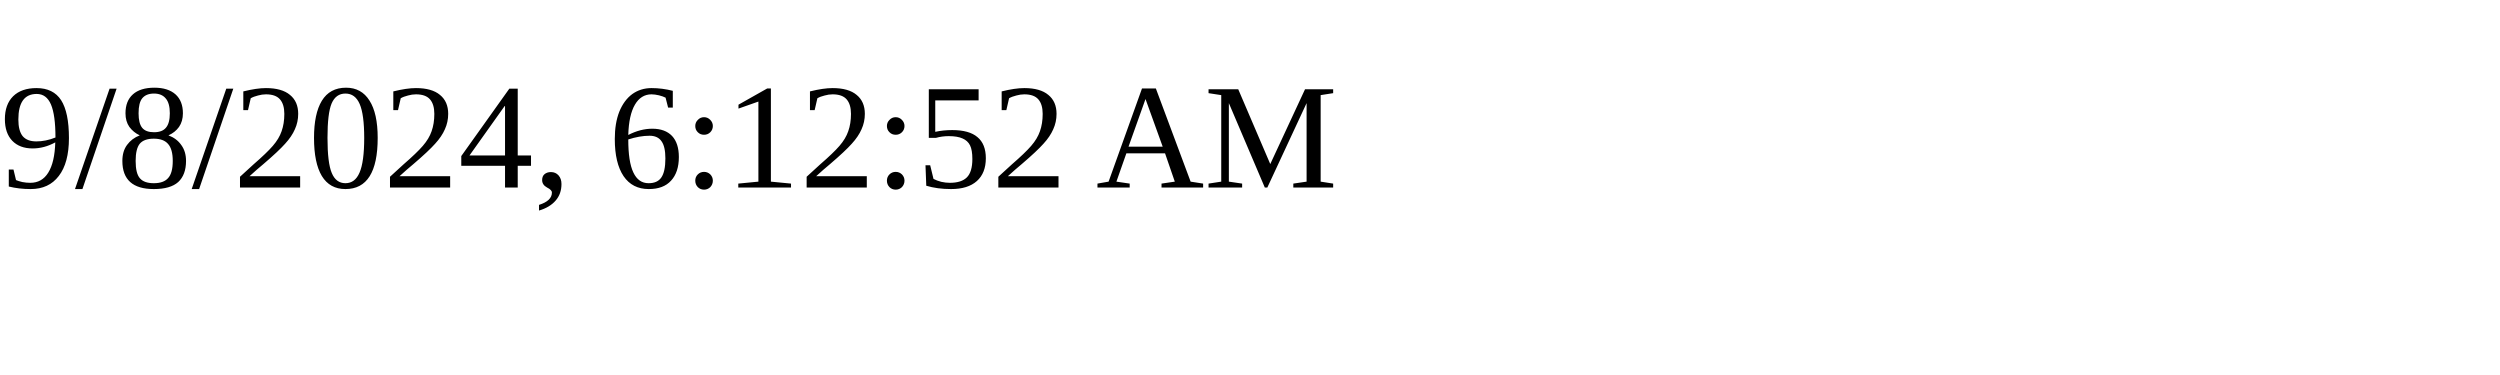
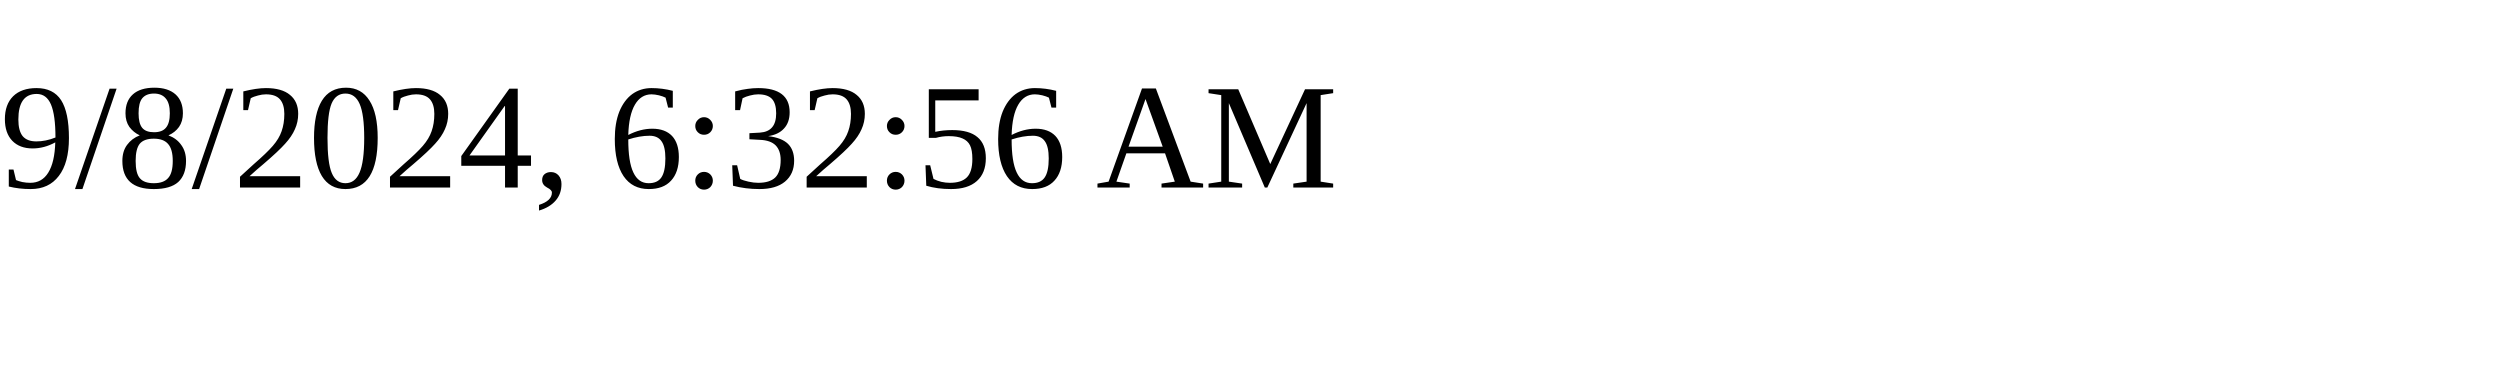
<svg xmlns="http://www.w3.org/2000/svg" height="30" width="200">
-   <text x="0" y="15">9/8/2024, 6:12:52 AM</text>
+   <text x="0" y="15">9/8/2024, 6:32:56 AM</text>
</svg>
